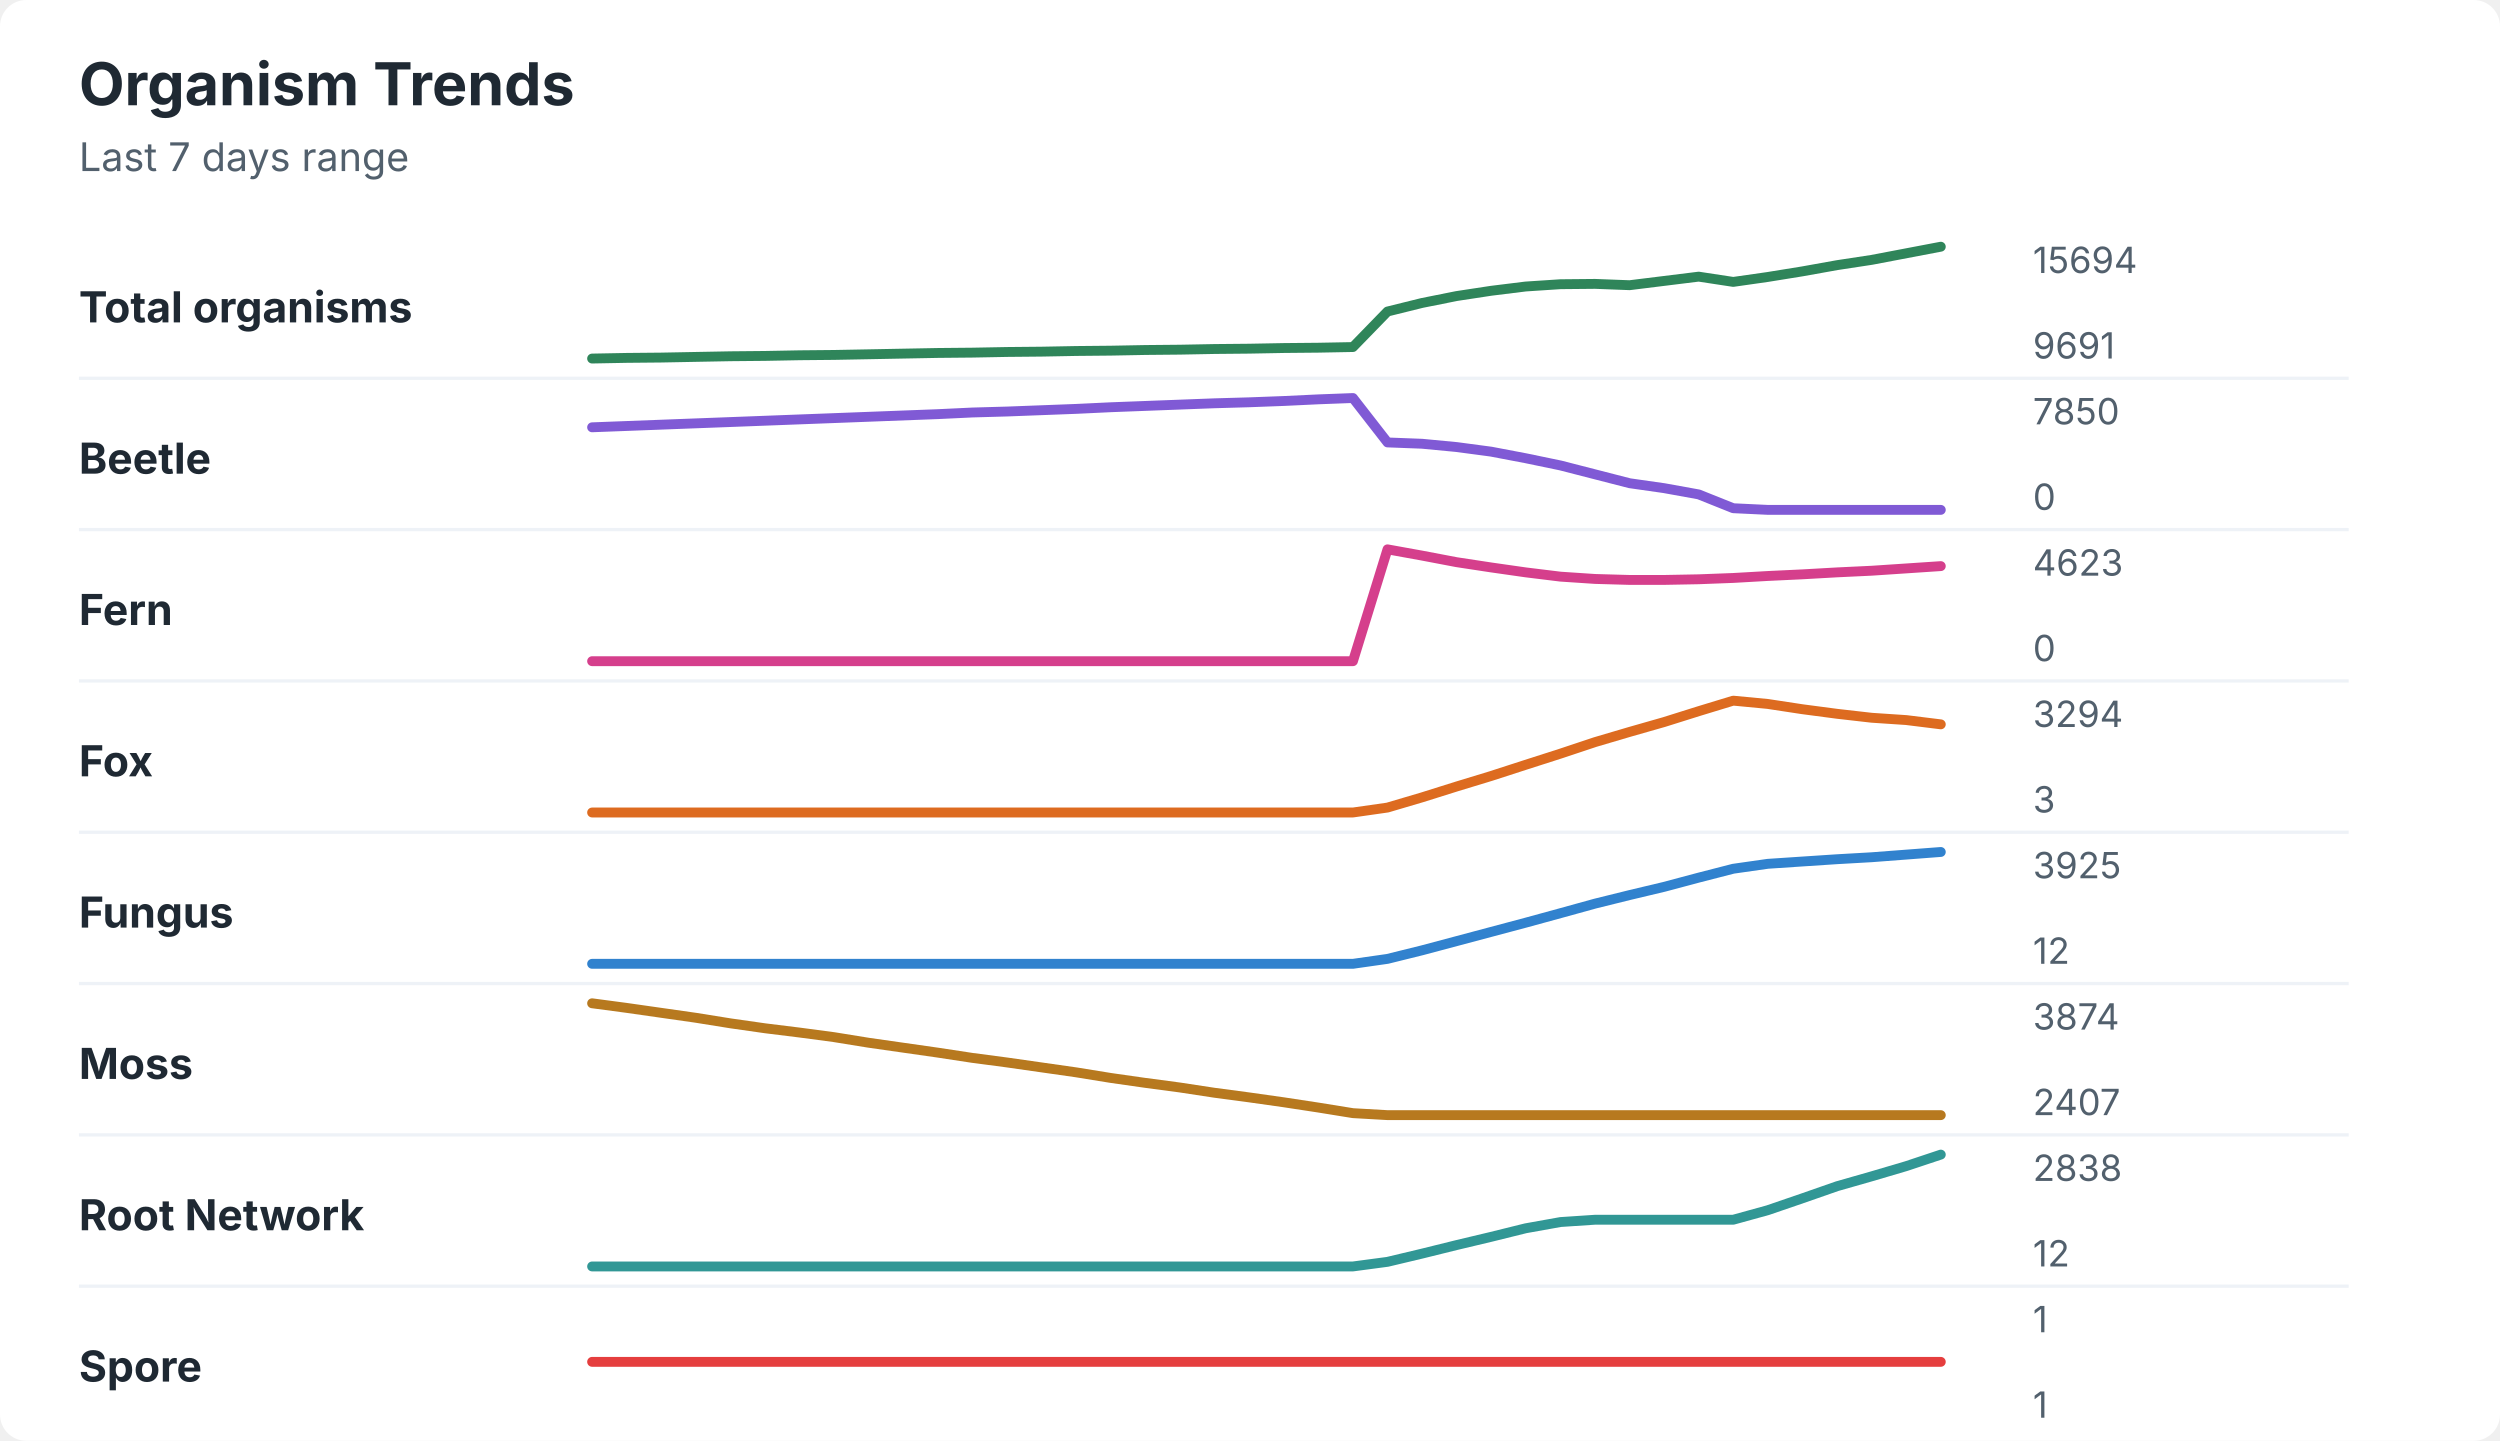
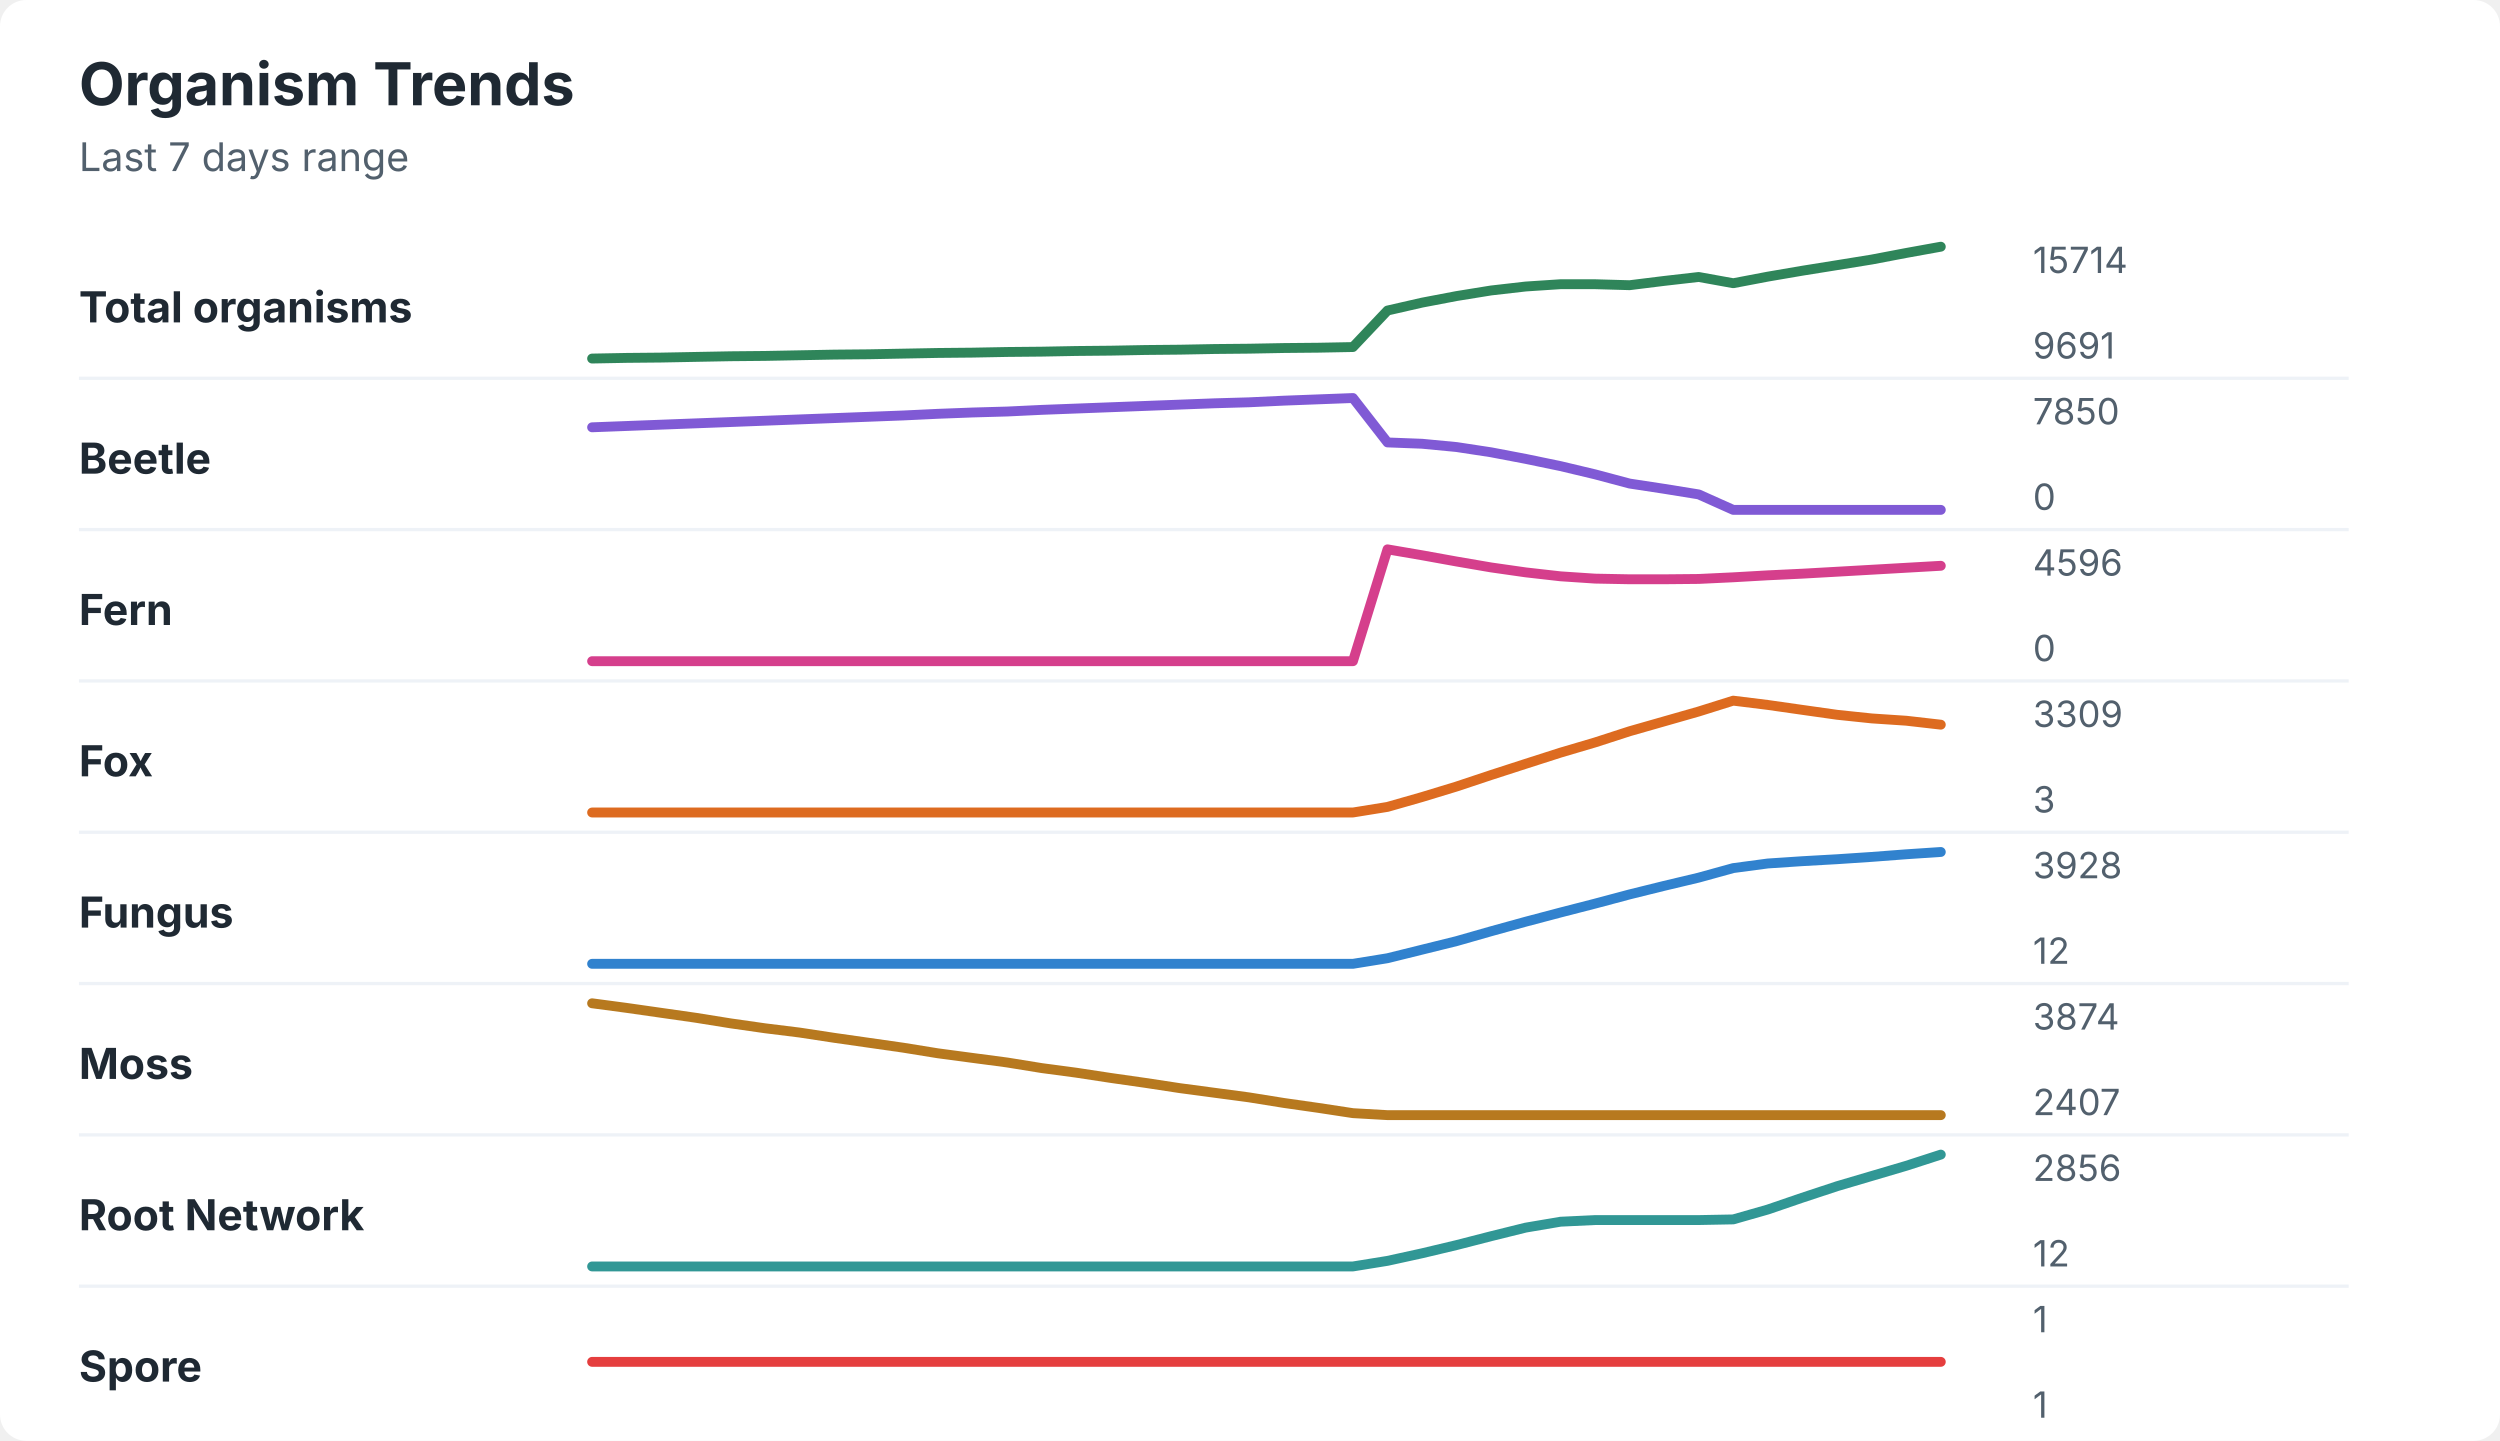
<svg xmlns="http://www.w3.org/2000/svg" width="760" height="438" viewBox="0 0 760 438" role="img" aria-labelledby="title desc">
  <rect width="760" height="438" rx="8" fill="#ffffff" />
  <style>
    text { font-family: -apple-system, BlinkMacSystemFont, "Segoe UI", sans-serif; }
    .title { font-size: 18px; font-weight: 700; fill: #1f2933; }
    .subtitle { font-size: 12px; fill: #52606d; }
    .label { font-size: 13px; font-weight: 650; fill: #1f2933; }
    .axis-value { font-size: 11px; fill: #52606d; }
    .separator { stroke: #eef2f7; stroke-width: 1; }
  </style>
  <text x="24" y="32" class="title">Organism Trends</text>
  <text x="24" y="52" class="subtitle">Last 7 days range</text>
  <text x="24" y="98" class="label">Total organisms</text>
-   <polyline points="180.0,109.0 190.5,108.8 201.0,108.7 211.5,108.5 222.1,108.3 232.6,108.2 243.1,108.0 253.6,107.9 264.1,107.7 274.6,107.5 285.1,107.3 295.6,107.2 306.2,107.0 316.7,106.9 327.2,106.7 337.7,106.6 348.2,106.4 358.7,106.3 369.2,106.1 379.7,106.0 390.3,105.8 400.8,105.7 411.3,105.5 421.8,94.7 432.3,92.1 442.8,90.0 453.3,88.4 463.8,87.1 474.4,86.4 484.9,86.3 495.4,86.7 505.9,85.4 516.4,84.1 526.9,85.7 537.4,84.2 547.9,82.5 558.5,80.6 569.0,79.0 579.5,77.0 590.0,75.0 " fill="none" stroke="#2f855a" stroke-width="3" stroke-linecap="round" stroke-linejoin="round" />
-   <text x="618" y="83" class="axis-value">15694</text>
+   <polyline points="180.0,109.0 190.5,108.8 201.0,108.7 211.5,108.5 222.1,108.3 232.6,108.2 243.1,108.0 253.6,107.8 264.1,107.7 274.6,107.5 285.1,107.3 295.6,107.2 306.2,107.0 316.7,106.9 327.2,106.7 337.7,106.6 348.2,106.4 358.7,106.3 369.2,106.1 379.7,106.0 390.3,105.8 400.8,105.7 411.3,105.5 421.8,94.4 432.3,92.0 442.8,90.0 453.3,88.3 463.8,87.1 474.4,86.4 484.9,86.4 495.4,86.7 505.9,85.4 516.4,84.2 526.9,86.1 537.4,84.1 547.9,82.3 558.5,80.6 569.0,78.9 579.5,76.9 590.0,75.0 " fill="none" stroke="#2f855a" stroke-width="3" stroke-linecap="round" stroke-linejoin="round" />
+   <text x="618" y="83" class="axis-value">15714</text>
  <text x="618" y="109" class="axis-value">9691</text>
  <line x1="24" y1="115.0" x2="714" y2="115.0" class="separator" />
  <text x="24" y="144" class="label">Beetle</text>
-   <polyline points="180.0,129.9 190.5,129.5 201.0,129.1 211.5,128.7 222.1,128.3 232.6,127.9 243.1,127.5 253.6,127.1 264.1,126.7 274.6,126.3 285.1,125.9 295.6,125.4 306.2,125.1 316.7,124.7 327.2,124.3 337.7,123.8 348.2,123.4 358.7,123.0 369.2,122.6 379.7,122.3 390.3,121.9 400.8,121.4 411.3,121.0 421.8,134.5 432.3,134.9 442.8,135.9 453.3,137.3 463.8,139.3 474.4,141.5 484.9,144.2 495.4,146.9 505.9,148.4 516.4,150.3 526.9,154.5 537.4,155.0 547.9,155.0 558.5,155.0 569.0,155.0 579.5,155.0 590.0,155.0 " fill="none" stroke="#805ad5" stroke-width="3" stroke-linecap="round" stroke-linejoin="round" />
+   <polyline points="180.0,129.9 190.5,129.5 201.0,129.1 211.5,128.7 222.1,128.3 232.6,127.9 243.1,127.5 253.6,127.1 264.1,126.7 274.6,126.3 285.1,125.8 295.6,125.4 306.2,125.1 316.7,124.6 327.2,124.2 337.7,123.8 348.2,123.4 358.7,123.0 369.2,122.6 379.7,122.3 390.3,121.8 400.8,121.4 411.3,121.0 421.8,134.5 432.3,134.9 442.8,135.9 453.3,137.5 463.8,139.5 474.4,141.7 484.9,144.2 495.4,147.0 505.9,148.6 516.4,150.3 526.9,155.0 537.4,155.0 547.9,155.0 558.5,155.0 569.0,155.0 579.5,155.0 590.0,155.0 " fill="none" stroke="#805ad5" stroke-width="3" stroke-linecap="round" stroke-linejoin="round" />
  <text x="618" y="129" class="axis-value">7850</text>
  <text x="618" y="155" class="axis-value">0</text>
  <line x1="24" y1="161.0" x2="714" y2="161.0" class="separator" />
  <text x="24" y="190" class="label">Fern</text>
-   <polyline points="180.0,201.0 190.5,201.0 201.0,201.0 211.5,201.0 222.1,201.0 232.6,201.0 243.1,201.0 253.6,201.0 264.1,201.0 274.6,201.0 285.1,201.0 295.6,201.0 306.2,201.0 316.7,201.0 327.2,201.0 337.7,201.0 348.2,201.0 358.7,201.0 369.2,201.0 379.7,201.0 390.3,201.0 400.8,201.0 411.3,201.0 421.8,167.0 432.3,168.9 442.8,170.9 453.3,172.5 463.8,174.0 474.4,175.3 484.9,176.0 495.4,176.3 505.9,176.3 516.4,176.1 526.9,175.7 537.4,175.1 547.9,174.6 558.5,174.0 569.0,173.5 579.5,172.8 590.0,172.1 " fill="none" stroke="#d53f8c" stroke-width="3" stroke-linecap="round" stroke-linejoin="round" />
-   <text x="618" y="175" class="axis-value">4623</text>
+   <polyline points="180.0,201.0 190.5,201.0 201.0,201.0 211.5,201.0 222.1,201.0 232.6,201.0 243.1,201.0 253.6,201.0 264.1,201.0 274.6,201.0 285.1,201.0 295.6,201.0 306.2,201.0 316.7,201.0 327.2,201.0 337.7,201.0 348.2,201.0 358.7,201.0 369.2,201.0 379.7,201.0 390.3,201.0 400.8,201.0 411.3,201.0 421.8,167.0 432.3,168.8 442.8,170.7 453.3,172.5 463.8,174.0 474.4,175.2 484.9,175.9 495.4,176.1 505.9,176.1 516.4,176.0 526.9,175.5 537.4,174.9 547.9,174.4 558.5,173.8 569.0,173.2 579.5,172.6 590.0,172.0 " fill="none" stroke="#d53f8c" stroke-width="3" stroke-linecap="round" stroke-linejoin="round" />
+   <text x="618" y="175" class="axis-value">4596</text>
  <text x="618" y="201" class="axis-value">0</text>
  <line x1="24" y1="207.0" x2="714" y2="207.0" class="separator" />
  <text x="24" y="236" class="label">Fox</text>
-   <polyline points="180.0,247.0 190.5,247.0 201.0,247.0 211.5,247.0 222.1,247.0 232.6,247.0 243.1,247.0 253.6,247.0 264.1,247.0 274.6,247.0 285.1,247.0 295.6,247.0 306.2,247.0 316.7,247.0 327.2,247.0 337.7,247.0 348.2,247.0 358.7,247.0 369.2,247.0 379.7,247.0 390.3,247.0 400.8,247.0 411.3,247.0 421.8,245.5 432.3,242.4 442.8,239.1 453.3,235.9 463.8,232.5 474.4,229.1 484.9,225.6 495.4,222.5 505.9,219.5 516.4,216.2 526.9,213.0 537.4,214.0 547.9,215.6 558.5,217.0 569.0,218.2 579.5,218.9 590.0,220.2 " fill="none" stroke="#dd6b20" stroke-width="3" stroke-linecap="round" stroke-linejoin="round" />
-   <text x="618" y="221" class="axis-value">3294</text>
+   <polyline points="180.0,247.0 190.5,247.0 201.0,247.0 211.5,247.0 222.1,247.0 232.6,247.0 243.1,247.0 253.6,247.0 264.1,247.0 274.6,247.0 285.1,247.0 295.6,247.0 306.2,247.0 316.7,247.0 327.2,247.0 337.7,247.0 348.2,247.0 358.7,247.0 369.2,247.0 379.7,247.0 390.3,247.0 400.8,247.0 411.3,247.0 421.8,245.3 432.3,242.3 442.8,239.1 453.3,235.6 463.8,232.2 474.4,228.8 484.9,225.7 495.4,222.3 505.9,219.3 516.4,216.3 526.9,213.0 537.4,214.3 547.9,215.8 558.5,217.3 569.0,218.4 579.5,219.1 590.0,220.3 " fill="none" stroke="#dd6b20" stroke-width="3" stroke-linecap="round" stroke-linejoin="round" />
+   <text x="618" y="221" class="axis-value">3309</text>
  <text x="618" y="247" class="axis-value">3</text>
  <line x1="24" y1="253.0" x2="714" y2="253.0" class="separator" />
  <text x="24" y="282" class="label">Fungus</text>
-   <polyline points="180.0,293.0 190.5,293.0 201.0,293.0 211.5,293.0 222.1,293.0 232.6,293.0 243.1,293.0 253.6,293.0 264.1,293.0 274.6,293.0 285.1,293.0 295.6,293.0 306.2,293.0 316.7,293.0 327.2,293.0 337.7,293.0 348.2,293.0 358.7,293.0 369.2,293.0 379.7,293.0 390.3,293.0 400.8,293.0 411.3,293.0 421.8,291.5 432.3,288.9 442.8,286.1 453.3,283.3 463.8,280.5 474.4,277.6 484.9,274.7 495.4,272.1 505.9,269.6 516.4,266.8 526.9,264.1 537.4,262.6 547.9,261.9 558.5,261.2 569.0,260.6 579.5,259.8 590.0,259.0 " fill="none" stroke="#3182ce" stroke-width="3" stroke-linecap="round" stroke-linejoin="round" />
-   <text x="618" y="267" class="axis-value">3925</text>
+   <polyline points="180.0,293.0 190.5,293.0 201.0,293.0 211.5,293.0 222.1,293.0 232.6,293.0 243.1,293.0 253.6,293.0 264.1,293.0 274.6,293.0 285.1,293.0 295.6,293.0 306.2,293.0 316.7,293.0 327.2,293.0 337.7,293.0 348.2,293.0 358.7,293.0 369.2,293.0 379.7,293.0 390.3,293.0 400.8,293.0 411.3,293.0 421.8,291.3 432.3,288.7 442.8,286.1 453.3,283.1 463.8,280.2 474.4,277.4 484.9,274.7 495.4,271.9 505.9,269.3 516.4,266.8 526.9,263.9 537.4,262.5 547.9,261.8 558.5,261.2 569.0,260.5 579.5,259.7 590.0,259.0 " fill="none" stroke="#3182ce" stroke-width="3" stroke-linecap="round" stroke-linejoin="round" />
+   <text x="618" y="267" class="axis-value">3928</text>
  <text x="618" y="293" class="axis-value">12</text>
  <line x1="24" y1="299.0" x2="714" y2="299.0" class="separator" />
  <text x="24" y="328" class="label">Moss</text>
-   <polyline points="180.0,305.0 190.5,306.4 201.0,307.9 211.5,309.4 222.1,311.1 232.6,312.6 243.1,313.9 253.6,315.3 264.1,317.0 274.6,318.5 285.1,320.0 295.6,321.6 306.2,323.0 316.7,324.5 327.2,326.0 337.7,327.7 348.2,329.2 358.7,330.6 369.2,332.2 379.7,333.6 390.3,335.1 400.8,336.7 411.3,338.4 421.8,339.0 432.3,339.0 442.8,339.0 453.3,339.0 463.8,339.0 474.4,339.0 484.9,339.0 495.4,339.0 505.9,339.0 516.4,339.0 526.9,339.0 537.4,339.0 547.9,339.0 558.5,339.0 569.0,339.0 579.5,339.0 590.0,339.0 " fill="none" stroke="#b7791f" stroke-width="3" stroke-linecap="round" stroke-linejoin="round" />
+   <polyline points="180.0,305.0 190.5,306.4 201.0,307.9 211.5,309.4 222.1,311.1 232.6,312.6 243.1,313.9 253.6,315.5 264.1,317.0 274.6,318.5 285.1,320.2 295.6,321.6 306.2,323.0 316.7,324.7 327.2,326.1 337.7,327.7 348.2,329.2 358.7,330.8 369.2,332.2 379.7,333.6 390.3,335.3 400.8,336.8 411.3,338.4 421.8,339.0 432.3,339.0 442.8,339.0 453.3,339.0 463.8,339.0 474.4,339.0 484.9,339.0 495.4,339.0 505.9,339.0 516.4,339.0 526.9,339.0 537.4,339.0 547.9,339.0 558.5,339.0 569.0,339.0 579.5,339.0 590.0,339.0 " fill="none" stroke="#b7791f" stroke-width="3" stroke-linecap="round" stroke-linejoin="round" />
  <text x="618" y="313" class="axis-value">3874</text>
  <text x="618" y="339" class="axis-value">2407</text>
  <line x1="24" y1="345.0" x2="714" y2="345.0" class="separator" />
  <text x="24" y="374" class="label">Root Network</text>
-   <polyline points="180.0,385.0 190.5,385.0 201.0,385.0 211.5,385.0 222.1,385.0 232.6,385.0 243.1,385.0 253.6,385.0 264.1,385.0 274.6,385.0 285.1,385.0 295.6,385.0 306.2,385.0 316.7,385.0 327.2,385.0 337.7,385.0 348.2,385.0 358.7,385.0 369.2,385.0 379.7,385.0 390.3,385.0 400.8,385.0 411.3,385.0 421.8,383.6 432.3,381.1 442.8,378.5 453.3,376.0 463.8,373.4 474.4,371.5 484.9,370.8 495.4,370.8 505.9,370.8 516.4,370.8 526.9,370.8 537.4,367.9 547.9,364.3 558.5,360.6 569.0,357.6 579.5,354.5 590.0,351.0 " fill="none" stroke="#319795" stroke-width="3" stroke-linecap="round" stroke-linejoin="round" />
-   <text x="618" y="359" class="axis-value">2838</text>
+   <polyline points="180.0,385.0 190.5,385.0 201.0,385.0 211.5,385.0 222.1,385.0 232.6,385.0 243.1,385.0 253.6,385.0 264.1,385.0 274.6,385.0 285.1,385.0 295.6,385.0 306.2,385.0 316.7,385.0 327.2,385.0 337.7,385.0 348.2,385.0 358.7,385.0 369.2,385.0 379.7,385.0 390.3,385.0 400.8,385.0 411.3,385.0 421.8,383.3 432.3,381.0 442.8,378.5 453.3,375.8 463.8,373.2 474.4,371.4 484.9,370.9 495.4,370.9 505.9,370.9 516.4,370.9 526.9,370.7 537.4,367.7 547.9,364.1 558.5,360.6 569.0,357.5 579.5,354.4 590.0,351.0 " fill="none" stroke="#319795" stroke-width="3" stroke-linecap="round" stroke-linejoin="round" />
+   <text x="618" y="359" class="axis-value">2856</text>
  <text x="618" y="385" class="axis-value">12</text>
  <line x1="24" y1="391.0" x2="714" y2="391.0" class="separator" />
  <text x="24" y="420" class="label">Spore</text>
  <polyline points="180.0,414.0 190.5,414.0 201.0,414.0 211.5,414.0 222.1,414.0 232.6,414.0 243.1,414.0 253.6,414.0 264.1,414.0 274.6,414.0 285.1,414.0 295.6,414.0 306.2,414.0 316.7,414.0 327.2,414.0 337.7,414.0 348.2,414.0 358.7,414.0 369.2,414.0 379.7,414.0 390.3,414.0 400.8,414.0 411.3,414.0 421.8,414.0 432.3,414.0 442.8,414.0 453.3,414.0 463.8,414.0 474.4,414.0 484.9,414.0 495.4,414.0 505.9,414.0 516.4,414.0 526.9,414.0 537.4,414.0 547.9,414.0 558.5,414.0 569.0,414.0 579.5,414.0 590.0,414.0 " fill="none" stroke="#e53e3e" stroke-width="3" stroke-linecap="round" stroke-linejoin="round" />
  <text x="618" y="405" class="axis-value">1</text>
  <text x="618" y="431" class="axis-value">1</text>
</svg>
